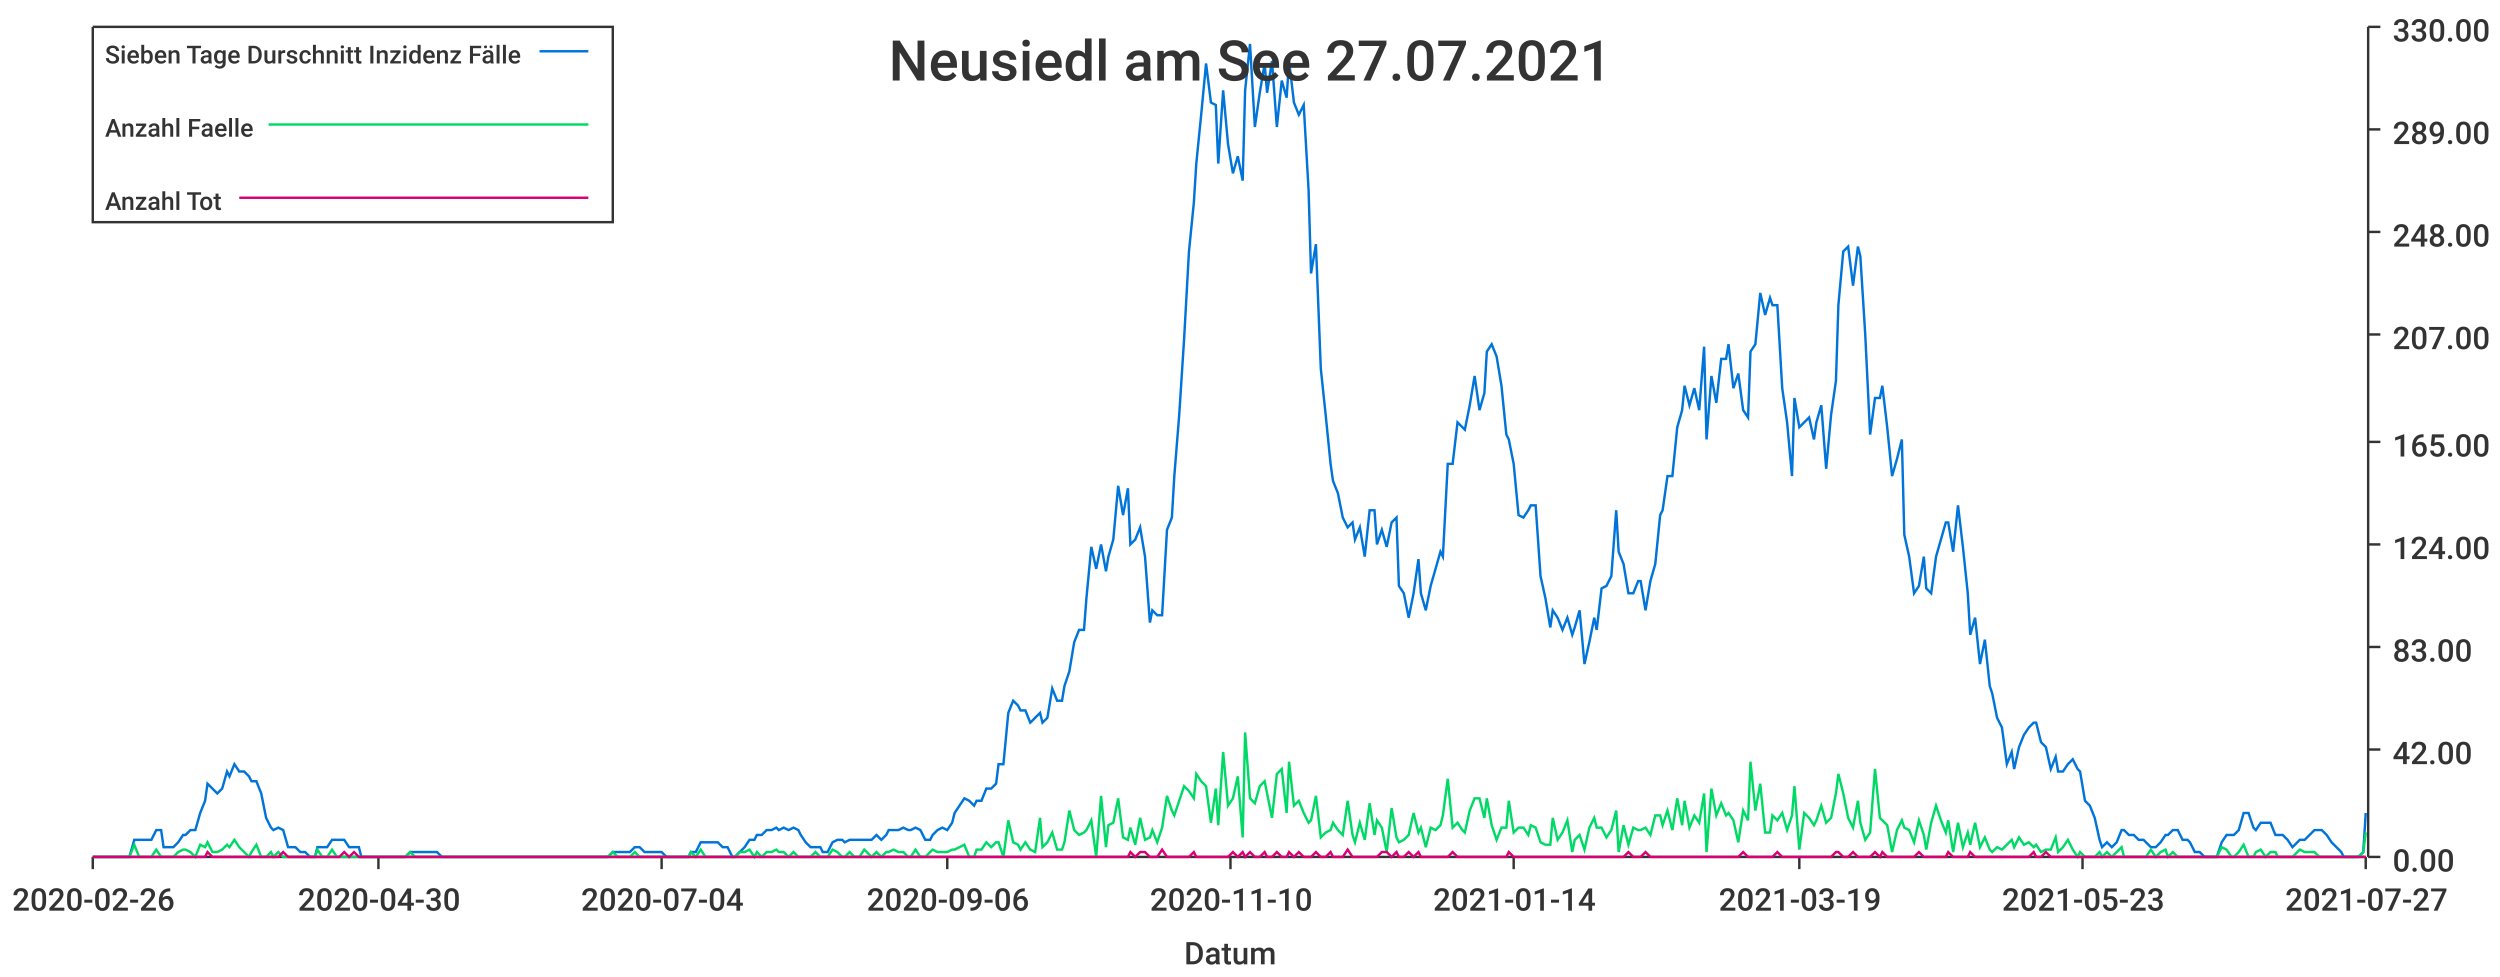
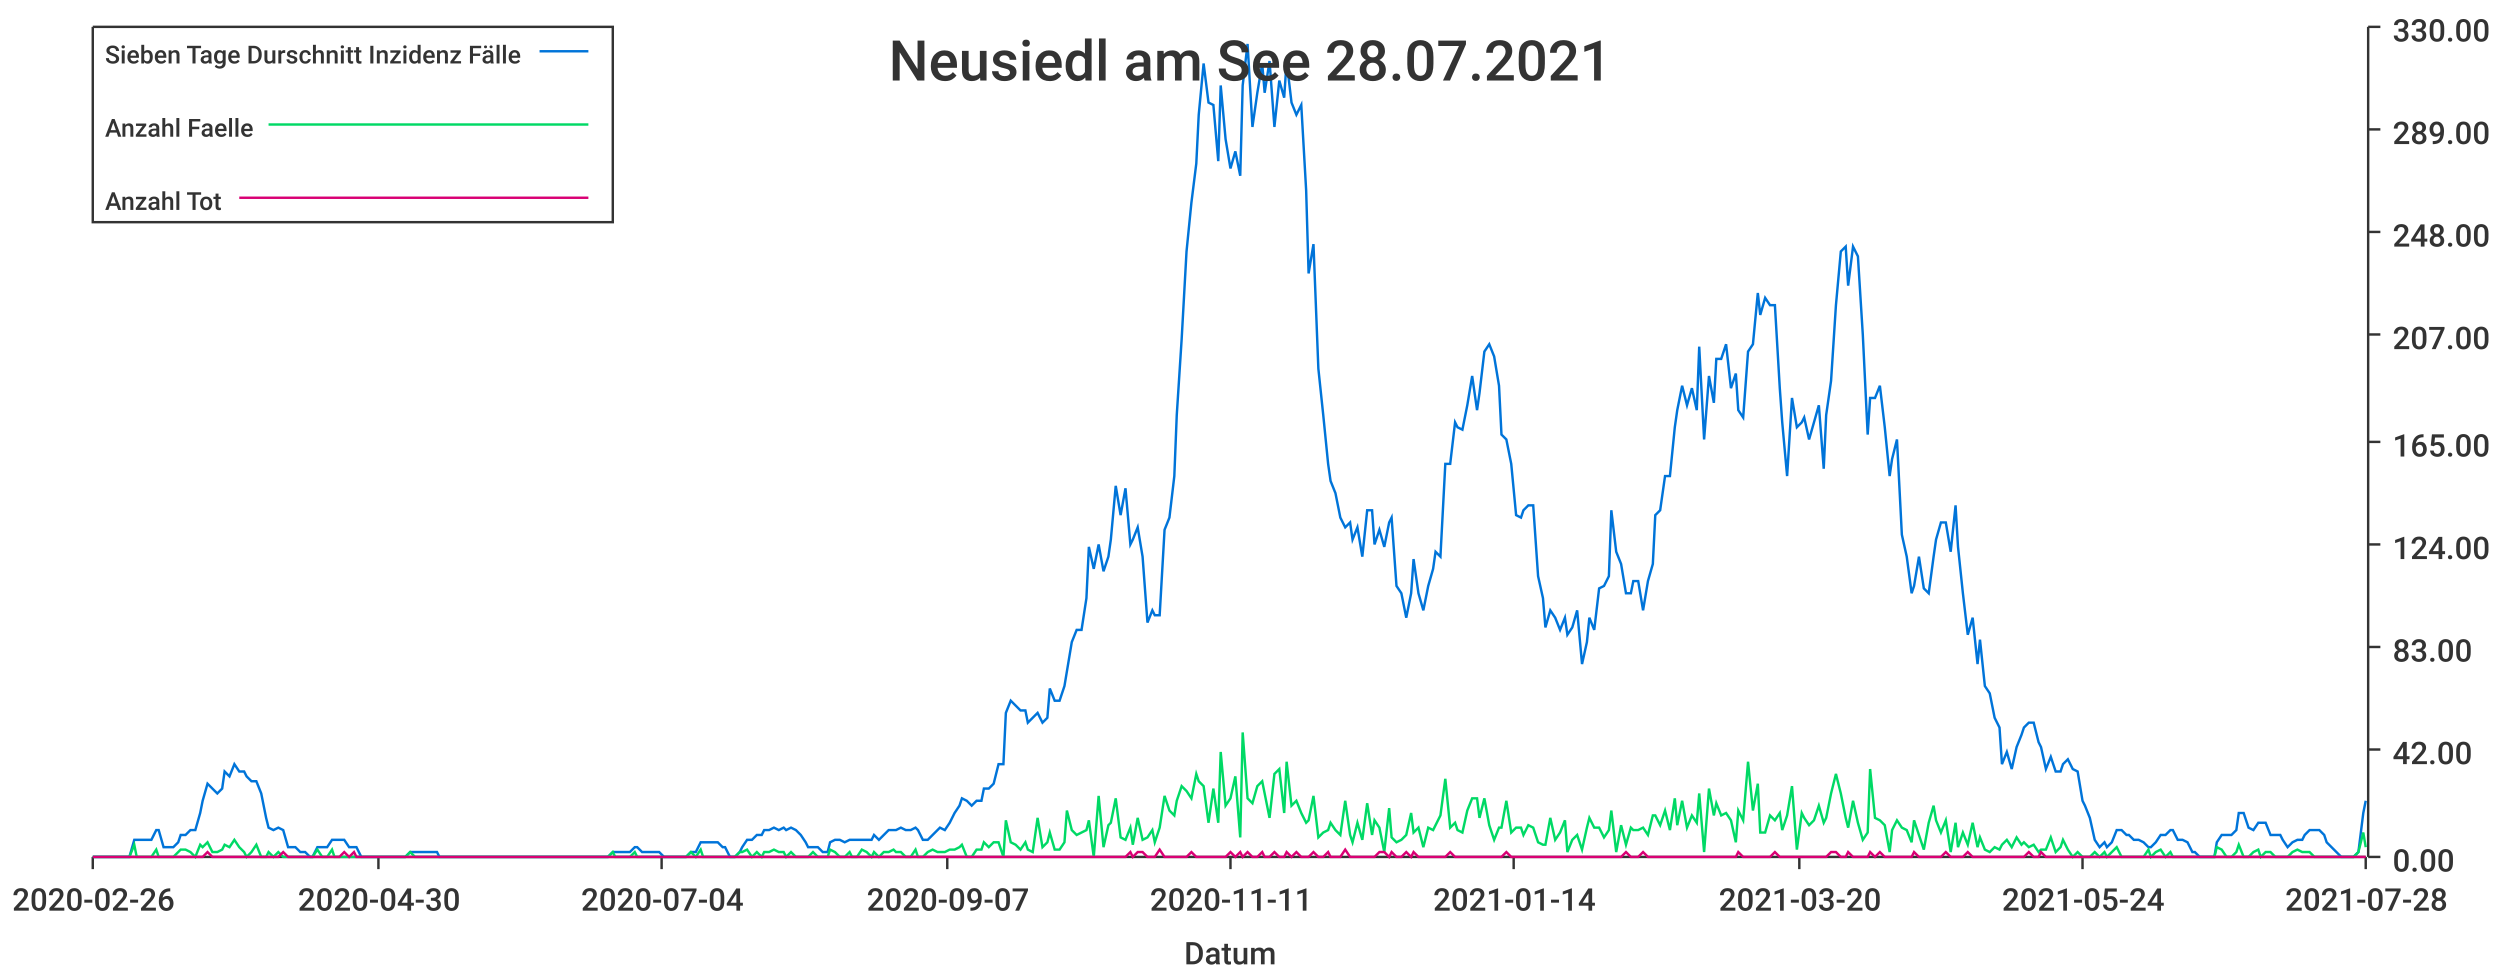
<svg xmlns="http://www.w3.org/2000/svg" width="1024" height="400">\n<path d="M 0 0 L 1024 0 L 1024 400 L 0 400 L 0 0" style="stroke-width:0;stroke:rgba(255,255,255,1.0);fill:rgba(255,255,255,1.0)" />
  <path d="M 38 11 L 969 11 L 969 351 L 38 351 L 38 11" style="stroke-width:0;stroke:rgba(255,255,255,1.0);fill:rgba(255,255,255,1.0)" />
  <path d="M 38 351 L 969 351" style="stroke-width:1;stroke:rgba(51,51,51,1.0);fill:none" />
  <path d="M 38 351 L 38 356" style="stroke-width:1;stroke:rgba(51,51,51,1.0);fill:none" />
  <text x="5" y="373" style="stroke-width:0;stroke:none;fill:rgba(51,51,51,1.0);font-size:12.8px;font-family:'Roboto Medium',sans-serif">2020-02-26</text>
  <path d="M 155 351 L 155 356" style="stroke-width:1;stroke:rgba(51,51,51,1.0);fill:none" />
  <text x="122" y="373" style="stroke-width:0;stroke:none;fill:rgba(51,51,51,1.0);font-size:12.8px;font-family:'Roboto Medium',sans-serif">2020-04-30</text>
  <path d="M 271 351 L 271 356" style="stroke-width:1;stroke:rgba(51,51,51,1.0);fill:none" />
  <text x="238" y="373" style="stroke-width:0;stroke:none;fill:rgba(51,51,51,1.0);font-size:12.8px;font-family:'Roboto Medium',sans-serif">2020-07-04</text>
  <path d="M 388 351 L 388 356" style="stroke-width:1;stroke:rgba(51,51,51,1.0);fill:none" />
-   <text x="355" y="373" style="stroke-width:0;stroke:none;fill:rgba(51,51,51,1.0);font-size:12.8px;font-family:'Roboto Medium',sans-serif">2020-09-06</text>
+   <text x="355" y="373" style="stroke-width:0;stroke:none;fill:rgba(51,51,51,1.0);font-size:12.8px;font-family:'Roboto Medium',sans-serif">2020-09-07</text>
  <path d="M 504 351 L 504 356" style="stroke-width:1;stroke:rgba(51,51,51,1.0);fill:none" />
-   <text x="471" y="373" style="stroke-width:0;stroke:none;fill:rgba(51,51,51,1.0);font-size:12.8px;font-family:'Roboto Medium',sans-serif">2020-11-10</text>
+   <text x="471" y="373" style="stroke-width:0;stroke:none;fill:rgba(51,51,51,1.0);font-size:12.8px;font-family:'Roboto Medium',sans-serif">2020-11-11</text>
  <path d="M 620 351 L 620 356" style="stroke-width:1;stroke:rgba(51,51,51,1.0);fill:none" />
  <text x="587" y="373" style="stroke-width:0;stroke:none;fill:rgba(51,51,51,1.0);font-size:12.8px;font-family:'Roboto Medium',sans-serif">2021-01-14</text>
  <path d="M 737 351 L 737 356" style="stroke-width:1;stroke:rgba(51,51,51,1.0);fill:none" />
-   <text x="704" y="373" style="stroke-width:0;stroke:none;fill:rgba(51,51,51,1.0);font-size:12.8px;font-family:'Roboto Medium',sans-serif">2021-03-19</text>
+   <text x="704" y="373" style="stroke-width:0;stroke:none;fill:rgba(51,51,51,1.0);font-size:12.8px;font-family:'Roboto Medium',sans-serif">2021-03-20</text>
  <path d="M 853 351 L 853 356" style="stroke-width:1;stroke:rgba(51,51,51,1.0);fill:none" />
-   <text x="820" y="373" style="stroke-width:0;stroke:none;fill:rgba(51,51,51,1.0);font-size:12.8px;font-family:'Roboto Medium',sans-serif">2021-05-23</text>
+   <text x="820" y="373" style="stroke-width:0;stroke:none;fill:rgba(51,51,51,1.0);font-size:12.8px;font-family:'Roboto Medium',sans-serif">2021-05-24</text>
  <path d="M 969 351 L 969 356" style="stroke-width:1;stroke:rgba(51,51,51,1.0);fill:none" />
-   <text x="936" y="373" style="stroke-width:0;stroke:none;fill:rgba(51,51,51,1.0);font-size:12.8px;font-family:'Roboto Medium',sans-serif">2021-07-27</text>
+   <text x="936" y="373" style="stroke-width:0;stroke:none;fill:rgba(51,51,51,1.0);font-size:12.8px;font-family:'Roboto Medium',sans-serif">2021-07-28</text>
  <text x="485" y="395" style="stroke-width:0;stroke:none;fill:rgba(51,51,51,1.0);font-size:12.8px;font-family:'Roboto Medium',sans-serif">Datum</text>
  <path d="M 970 351 L 970 11" style="stroke-width:1;stroke:rgba(51,51,51,1.0);fill:none" />
  <path d="M 970 351 L 975 351" style="stroke-width:1;stroke:rgba(51,51,51,1.0);fill:none" />
  <text x="980" y="357" style="stroke-width:0;stroke:none;fill:rgba(51,51,51,1.0);font-size:12.8px;font-family:'Roboto Medium',sans-serif">0.00</text>
  <path d="M 970 307 L 975 307" style="stroke-width:1;stroke:rgba(51,51,51,1.0);fill:none" />
  <text x="980" y="313" style="stroke-width:0;stroke:none;fill:rgba(51,51,51,1.0);font-size:12.8px;font-family:'Roboto Medium',sans-serif">42.00</text>
  <path d="M 970 265 L 975 265" style="stroke-width:1;stroke:rgba(51,51,51,1.0);fill:none" />
  <text x="980" y="271" style="stroke-width:0;stroke:none;fill:rgba(51,51,51,1.0);font-size:12.8px;font-family:'Roboto Medium',sans-serif">83.00</text>
  <path d="M 970 223 L 975 223" style="stroke-width:1;stroke:rgba(51,51,51,1.0);fill:none" />
  <text x="980" y="229" style="stroke-width:0;stroke:none;fill:rgba(51,51,51,1.0);font-size:12.8px;font-family:'Roboto Medium',sans-serif">124.00</text>
  <path d="M 970 181 L 975 181" style="stroke-width:1;stroke:rgba(51,51,51,1.0);fill:none" />
  <text x="980" y="187" style="stroke-width:0;stroke:none;fill:rgba(51,51,51,1.0);font-size:12.8px;font-family:'Roboto Medium',sans-serif">165.00</text>
  <path d="M 970 137 L 975 137" style="stroke-width:1;stroke:rgba(51,51,51,1.0);fill:none" />
  <text x="980" y="143" style="stroke-width:0;stroke:none;fill:rgba(51,51,51,1.0);font-size:12.8px;font-family:'Roboto Medium',sans-serif">207.00</text>
  <path d="M 970 95 L 975 95" style="stroke-width:1;stroke:rgba(51,51,51,1.0);fill:none" />
  <text x="980" y="101" style="stroke-width:0;stroke:none;fill:rgba(51,51,51,1.0);font-size:12.8px;font-family:'Roboto Medium',sans-serif">248.00</text>
  <path d="M 970 53 L 975 53" style="stroke-width:1;stroke:rgba(51,51,51,1.0);fill:none" />
  <text x="980" y="59" style="stroke-width:0;stroke:none;fill:rgba(51,51,51,1.0);font-size:12.8px;font-family:'Roboto Medium',sans-serif">289.00</text>
  <path d="M 970 11 L 975 11" style="stroke-width:1;stroke:rgba(51,51,51,1.0);fill:none" />
  <text x="980" y="17" style="stroke-width:0;stroke:none;fill:rgba(51,51,51,1.0);font-size:12.8px;font-family:'Roboto Medium',sans-serif">330.00</text>
-   <path d="M 38 351 L 40 351 L 42 351 L 44 351 L 46 351 L 48 351 L 49 351 L 51 351 L 53 351 L 55 344 L 57 344 L 58 344 L 60 344 L 62 344 L 64 340 L 66 340 L 67 347 L 69 347 L 71 347 L 73 345 L 75 342 L 76 342 L 78 340 L 80 340 L 82 333 L 84 328 L 85 321 L 87 323 L 89 325 L 91 323 L 93 316 L 94 318 L 96 313 L 98 316 L 100 316 L 102 318 L 103 320 L 105 320 L 107 325 L 109 335 L 111 339 L 112 340 L 114 339 L 116 340 L 118 347 L 120 347 L 121 347 L 123 349 L 125 349 L 127 351 L 129 351 L 130 347 L 132 347 L 134 347 L 136 344 L 138 344 L 139 344 L 141 344 L 143 347 L 145 347 L 147 347 L 148 351 L 150 351 L 152 351 L 154 351 L 156 351 L 157 351 L 159 351 L 161 351 L 163 351 L 165 351 L 166 351 L 168 349 L 170 349 L 172 349 L 174 349 L 175 349 L 177 349 L 179 349 L 181 351 L 183 351 L 184 351 L 186 351 L 188 351 L 190 351 L 192 351 L 193 351 L 195 351 L 197 351 L 199 351 L 201 351 L 202 351 L 204 351 L 206 351 L 208 351 L 210 351 L 211 351 L 213 351 L 215 351 L 217 351 L 219 351 L 220 351 L 222 351 L 224 351 L 226 351 L 228 351 L 229 351 L 231 351 L 233 351 L 235 351 L 237 351 L 238 351 L 240 351 L 242 351 L 244 351 L 246 351 L 247 351 L 249 351 L 251 349 L 253 349 L 255 349 L 256 349 L 258 349 L 260 347 L 262 347 L 264 349 L 265 349 L 267 349 L 269 349 L 271 349 L 273 351 L 274 351 L 276 351 L 278 351 L 280 351 L 282 351 L 283 349 L 285 349 L 287 345 L 289 345 L 291 345 L 292 345 L 294 345 L 296 347 L 298 347 L 300 351 L 301 351 L 303 349 L 305 347 L 307 344 L 309 344 L 310 342 L 312 342 L 314 340 L 316 340 L 318 339 L 319 340 L 321 339 L 323 340 L 325 339 L 327 340 L 328 342 L 330 345 L 332 347 L 334 347 L 336 347 L 337 349 L 339 349 L 341 345 L 343 344 L 345 344 L 346 345 L 348 344 L 350 344 L 352 344 L 354 344 L 355 344 L 357 344 L 359 342 L 361 344 L 363 342 L 364 340 L 366 340 L 368 340 L 370 339 L 372 340 L 373 340 L 375 339 L 377 340 L 379 344 L 381 344 L 382 342 L 384 340 L 386 339 L 388 340 L 390 337 L 391 333 L 393 330 L 395 327 L 397 328 L 399 330 L 400 328 L 402 328 L 404 323 L 406 323 L 408 321 L 409 313 L 411 313 L 413 292 L 415 287 L 417 289 L 418 291 L 420 291 L 422 296 L 424 294 L 426 292 L 427 296 L 429 294 L 431 282 L 433 287 L 435 287 L 436 281 L 438 275 L 440 263 L 442 258 L 444 258 L 445 245 L 447 224 L 449 233 L 451 223 L 453 234 L 454 228 L 456 221 L 458 199 L 460 211 L 462 200 L 463 223 L 465 221 L 467 216 L 469 228 L 471 255 L 472 250 L 474 252 L 476 252 L 478 217 L 480 212 L 481 195 L 483 170 L 485 139 L 487 103 L 489 83 L 490 67 L 492 47 L 494 26 L 496 42 L 498 43 L 499 67 L 501 37 L 503 59 L 505 71 L 507 64 L 509 74 L 510 37 L 512 18 L 514 52 L 516 38 L 518 26 L 519 38 L 521 25 L 523 52 L 525 33 L 527 40 L 528 25 L 530 42 L 532 47 L 534 43 L 536 78 L 537 112 L 539 100 L 541 151 L 543 170 L 545 190 L 546 197 L 548 202 L 550 212 L 552 216 L 554 214 L 555 221 L 557 216 L 559 228 L 561 209 L 563 209 L 564 223 L 566 217 L 568 224 L 570 214 L 572 212 L 573 240 L 575 243 L 577 253 L 579 243 L 581 229 L 582 243 L 584 250 L 586 240 L 588 233 L 590 226 L 591 228 L 593 190 L 595 190 L 597 173 L 599 175 L 600 176 L 602 166 L 604 154 L 606 168 L 608 161 L 609 144 L 611 141 L 613 146 L 615 158 L 617 178 L 618 180 L 620 190 L 622 211 L 624 212 L 626 209 L 627 207 L 629 207 L 631 236 L 633 245 L 635 257 L 636 250 L 638 253 L 640 258 L 642 253 L 644 260 L 645 257 L 647 250 L 649 272 L 651 263 L 653 253 L 654 258 L 656 241 L 658 240 L 660 236 L 662 209 L 663 226 L 665 231 L 667 243 L 669 243 L 671 238 L 672 238 L 674 250 L 676 238 L 678 231 L 680 211 L 681 209 L 683 195 L 685 195 L 687 175 L 689 168 L 690 158 L 692 166 L 694 159 L 696 168 L 698 142 L 699 180 L 701 154 L 703 165 L 705 147 L 707 147 L 708 141 L 710 159 L 712 153 L 714 168 L 716 171 L 717 144 L 719 141 L 721 120 L 723 129 L 725 122 L 726 125 L 728 125 L 730 159 L 732 173 L 734 195 L 735 163 L 737 175 L 739 173 L 741 171 L 743 180 L 744 173 L 746 166 L 748 192 L 750 170 L 752 156 L 753 125 L 755 103 L 757 101 L 759 117 L 761 101 L 762 105 L 764 137 L 766 178 L 768 163 L 770 163 L 771 158 L 773 175 L 775 195 L 777 188 L 779 180 L 780 219 L 782 228 L 784 243 L 786 240 L 788 228 L 789 241 L 791 243 L 793 228 L 795 221 L 797 214 L 798 214 L 800 226 L 802 207 L 804 224 L 806 243 L 807 260 L 809 253 L 811 272 L 813 262 L 815 281 L 816 284 L 818 294 L 820 298 L 822 313 L 824 308 L 825 315 L 827 306 L 829 301 L 831 298 L 833 296 L 834 296 L 836 304 L 838 306 L 840 315 L 842 310 L 843 316 L 845 316 L 847 313 L 849 311 L 851 315 L 852 316 L 854 328 L 856 330 L 858 335 L 860 344 L 861 347 L 863 345 L 865 347 L 867 345 L 869 340 L 870 340 L 872 342 L 874 342 L 876 344 L 878 344 L 879 345 L 881 347 L 883 347 L 885 345 L 887 342 L 888 342 L 890 340 L 892 340 L 894 344 L 896 344 L 897 345 L 899 349 L 901 349 L 903 351 L 905 351 L 906 351 L 908 351 L 910 345 L 912 342 L 914 342 L 915 342 L 917 340 L 919 333 L 921 333 L 923 339 L 924 340 L 926 337 L 928 337 L 930 337 L 932 342 L 933 342 L 935 342 L 937 344 L 939 347 L 941 345 L 942 344 L 944 344 L 946 342 L 948 340 L 950 340 L 951 340 L 953 342 L 955 345 L 957 347 L 959 349 L 960 351 L 962 351 L 964 351 L 966 351 L 968 349 L 969 333" style="stroke-width:1;stroke:rgba(0,116,217,1.0);fill:none" />
-   <path d="M 38 351 L 40 351 L 42 351 L 44 351 L 46 351 L 48 351 L 49 351 L 51 351 L 53 351 L 55 346 L 57 351 L 58 351 L 60 351 L 62 351 L 64 348 L 66 351 L 67 351 L 69 351 L 71 351 L 73 349 L 75 348 L 76 348 L 78 349 L 80 351 L 82 346 L 84 347 L 85 345 L 87 349 L 89 349 L 91 348 L 93 346 L 94 347 L 96 344 L 98 347 L 100 349 L 102 351 L 103 349 L 105 346 L 107 351 L 109 351 L 111 349 L 112 351 L 114 349 L 116 351 L 118 351 L 120 351 L 121 351 L 123 351 L 125 351 L 127 351 L 129 351 L 130 348 L 132 351 L 134 351 L 136 348 L 138 351 L 139 351 L 141 351 L 143 351 L 145 351 L 147 351 L 148 351 L 150 351 L 152 351 L 154 351 L 156 351 L 157 351 L 159 351 L 161 351 L 163 351 L 165 351 L 166 351 L 168 349 L 170 351 L 172 351 L 174 351 L 175 351 L 177 351 L 179 351 L 181 351 L 183 351 L 184 351 L 186 351 L 188 351 L 190 351 L 192 351 L 193 351 L 195 351 L 197 351 L 199 351 L 201 351 L 202 351 L 204 351 L 206 351 L 208 351 L 210 351 L 211 351 L 213 351 L 215 351 L 217 351 L 219 351 L 220 351 L 222 351 L 224 351 L 226 351 L 228 351 L 229 351 L 231 351 L 233 351 L 235 351 L 237 351 L 238 351 L 240 351 L 242 351 L 244 351 L 246 351 L 247 351 L 249 351 L 251 349 L 253 351 L 255 351 L 256 351 L 258 351 L 260 349 L 262 351 L 264 351 L 265 351 L 267 351 L 269 351 L 271 351 L 273 351 L 274 351 L 276 351 L 278 351 L 280 351 L 282 351 L 283 349 L 285 351 L 287 348 L 289 351 L 291 351 L 292 351 L 294 351 L 296 351 L 298 351 L 300 351 L 301 351 L 303 349 L 305 349 L 307 348 L 309 351 L 310 349 L 312 351 L 314 349 L 316 349 L 318 348 L 319 349 L 321 349 L 323 351 L 325 349 L 327 351 L 328 351 L 330 351 L 332 351 L 334 349 L 336 351 L 337 351 L 339 351 L 341 348 L 343 349 L 345 351 L 346 351 L 348 349 L 350 351 L 352 351 L 354 348 L 355 349 L 357 351 L 359 349 L 361 351 L 363 349 L 364 349 L 366 348 L 368 349 L 370 349 L 372 351 L 373 351 L 375 348 L 377 351 L 379 351 L 381 349 L 382 348 L 384 349 L 386 349 L 388 349 L 390 348 L 391 348 L 393 347 L 395 346 L 397 351 L 399 351 L 400 348 L 402 348 L 404 345 L 406 347 L 408 345 L 409 345 L 411 351 L 413 336 L 415 345 L 417 346 L 418 348 L 420 345 L 422 348 L 424 349 L 426 335 L 427 347 L 429 345 L 431 341 L 433 348 L 435 348 L 436 345 L 438 332 L 440 340 L 442 342 L 444 341 L 445 340 L 447 336 L 449 351 L 451 326 L 453 347 L 454 338 L 456 337 L 458 327 L 460 343 L 462 344 L 463 339 L 465 346 L 467 335 L 469 344 L 471 343 L 472 340 L 474 345 L 476 339 L 478 326 L 480 332 L 481 334 L 483 328 L 485 322 L 487 324 L 489 327 L 490 317 L 492 320 L 494 322 L 496 337 L 498 323 L 499 338 L 501 308 L 503 330 L 505 327 L 507 318 L 509 343 L 510 300 L 512 327 L 514 329 L 516 322 L 518 320 L 519 325 L 521 335 L 523 317 L 525 315 L 527 333 L 528 312 L 530 330 L 532 328 L 534 333 L 536 337 L 537 336 L 539 326 L 541 343 L 543 341 L 545 340 L 546 337 L 548 340 L 550 342 L 552 328 L 554 342 L 555 345 L 557 337 L 559 344 L 561 329 L 563 342 L 564 336 L 566 339 L 568 349 L 570 331 L 572 343 L 573 345 L 575 344 L 577 342 L 579 333 L 581 341 L 582 339 L 584 347 L 586 339 L 588 340 L 590 338 L 591 334 L 593 319 L 595 339 L 597 337 L 599 340 L 600 341 L 602 332 L 604 327 L 606 327 L 608 335 L 609 327 L 611 338 L 613 344 L 615 339 L 617 339 L 618 328 L 620 341 L 622 339 L 624 339 L 626 342 L 627 338 L 629 339 L 631 345 L 633 346 L 635 346 L 636 335 L 638 344 L 640 341 L 642 336 L 644 349 L 645 344 L 647 342 L 649 348 L 651 339 L 653 335 L 654 339 L 656 339 L 658 343 L 660 340 L 662 332 L 663 349 L 665 338 L 667 346 L 669 339 L 671 340 L 672 340 L 674 339 L 676 342 L 678 334 L 680 334 L 681 338 L 683 332 L 685 340 L 687 327 L 689 338 L 690 328 L 692 339 L 694 334 L 696 337 L 698 325 L 699 349 L 701 323 L 703 334 L 705 329 L 707 334 L 708 333 L 710 336 L 712 345 L 714 332 L 716 336 L 717 312 L 719 332 L 721 321 L 723 341 L 725 341 L 726 334 L 728 336 L 730 333 L 732 340 L 734 334 L 735 322 L 737 348 L 739 333 L 741 335 L 743 338 L 744 336 L 746 330 L 748 337 L 750 335 L 752 325 L 753 317 L 755 325 L 757 335 L 759 339 L 761 328 L 762 337 L 764 344 L 766 341 L 768 315 L 770 335 L 771 336 L 773 338 L 775 349 L 777 340 L 779 336 L 780 339 L 782 340 L 784 345 L 786 336 L 788 342 L 789 348 L 791 337 L 793 330 L 795 336 L 797 341 L 798 336 L 800 349 L 802 337 L 804 347 L 806 341 L 807 346 L 809 337 L 811 347 L 813 343 L 815 348 L 816 349 L 818 347 L 820 348 L 822 346 L 824 344 L 825 347 L 827 343 L 829 346 L 831 345 L 833 347 L 834 346 L 836 349 L 838 348 L 840 348 L 842 343 L 843 349 L 845 347 L 847 344 L 849 348 L 851 351 L 852 349 L 854 351 L 856 351 L 858 351 L 860 349 L 861 351 L 863 349 L 865 351 L 867 349 L 869 347 L 870 351 L 872 351 L 874 351 L 876 351 L 878 351 L 879 351 L 881 348 L 883 351 L 885 349 L 887 348 L 888 351 L 890 349 L 892 351 L 894 351 L 896 351 L 897 351 L 899 351 L 901 351 L 903 351 L 905 351 L 906 351 L 908 351 L 910 347 L 912 348 L 914 351 L 915 351 L 917 349 L 919 346 L 921 351 L 923 351 L 924 349 L 926 348 L 928 351 L 930 349 L 932 349 L 933 351 L 935 351 L 937 351 L 939 351 L 941 349 L 942 348 L 944 349 L 946 349 L 948 349 L 950 351 L 951 351 L 953 351 L 955 351 L 957 351 L 959 351 L 960 351 L 962 351 L 964 351 L 966 351 L 968 349 L 969 341" style="stroke-width:1;stroke:rgba(0,217,101,1.0);fill:none" />
-   <path d="M 38 351 L 40 351 L 42 351 L 44 351 L 46 351 L 48 351 L 49 351 L 51 351 L 53 351 L 55 351 L 57 351 L 58 351 L 60 351 L 62 351 L 64 351 L 66 351 L 67 351 L 69 351 L 71 351 L 73 351 L 75 351 L 76 351 L 78 351 L 80 351 L 82 351 L 84 351 L 85 349 L 87 351 L 89 351 L 91 351 L 93 351 L 94 351 L 96 351 L 98 351 L 100 351 L 102 351 L 103 351 L 105 351 L 107 351 L 109 351 L 111 351 L 112 351 L 114 351 L 116 349 L 118 351 L 120 351 L 121 351 L 123 351 L 125 351 L 127 351 L 129 351 L 130 351 L 132 351 L 134 351 L 136 351 L 138 351 L 139 351 L 141 349 L 143 351 L 145 349 L 147 351 L 148 351 L 150 351 L 152 351 L 154 351 L 156 351 L 157 351 L 159 351 L 161 351 L 163 351 L 165 351 L 166 351 L 168 351 L 170 351 L 172 351 L 174 351 L 175 351 L 177 351 L 179 351 L 181 351 L 183 351 L 184 351 L 186 351 L 188 351 L 190 351 L 192 351 L 193 351 L 195 351 L 197 351 L 199 351 L 201 351 L 202 351 L 204 351 L 206 351 L 208 351 L 210 351 L 211 351 L 213 351 L 215 351 L 217 351 L 219 351 L 220 351 L 222 351 L 224 351 L 226 351 L 228 351 L 229 351 L 231 351 L 233 351 L 235 351 L 237 351 L 238 351 L 240 351 L 242 351 L 244 351 L 246 351 L 247 351 L 249 351 L 251 351 L 253 351 L 255 351 L 256 351 L 258 351 L 260 351 L 262 351 L 264 351 L 265 351 L 267 351 L 269 351 L 271 351 L 273 351 L 274 351 L 276 351 L 278 351 L 280 351 L 282 351 L 283 351 L 285 351 L 287 351 L 289 351 L 291 351 L 292 351 L 294 351 L 296 351 L 298 351 L 300 351 L 301 351 L 303 351 L 305 351 L 307 351 L 309 351 L 310 351 L 312 351 L 314 351 L 316 351 L 318 351 L 319 351 L 321 351 L 323 351 L 325 351 L 327 351 L 328 351 L 330 351 L 332 351 L 334 351 L 336 351 L 337 351 L 339 351 L 341 351 L 343 351 L 345 351 L 346 351 L 348 351 L 350 351 L 352 351 L 354 351 L 355 351 L 357 351 L 359 351 L 361 351 L 363 351 L 364 351 L 366 351 L 368 351 L 370 351 L 372 351 L 373 351 L 375 351 L 377 351 L 379 351 L 381 351 L 382 351 L 384 351 L 386 351 L 388 351 L 390 351 L 391 351 L 393 351 L 395 351 L 397 351 L 399 351 L 400 351 L 402 351 L 404 351 L 406 351 L 408 351 L 409 351 L 411 351 L 413 351 L 415 351 L 417 351 L 418 351 L 420 351 L 422 351 L 424 351 L 426 351 L 427 351 L 429 351 L 431 351 L 433 351 L 435 351 L 436 351 L 438 351 L 440 351 L 442 351 L 444 351 L 445 351 L 447 351 L 449 351 L 451 351 L 453 351 L 454 351 L 456 351 L 458 351 L 460 351 L 462 351 L 463 349 L 465 351 L 467 349 L 469 349 L 471 351 L 472 351 L 474 351 L 476 348 L 478 351 L 480 351 L 481 351 L 483 351 L 485 351 L 487 351 L 489 349 L 490 351 L 492 351 L 494 351 L 496 351 L 498 351 L 499 351 L 501 351 L 503 351 L 505 349 L 507 351 L 509 349 L 510 351 L 512 349 L 514 351 L 516 351 L 518 349 L 519 351 L 521 351 L 523 349 L 525 351 L 527 351 L 528 349 L 530 351 L 532 349 L 534 351 L 536 351 L 537 351 L 539 349 L 541 351 L 543 351 L 545 349 L 546 351 L 548 351 L 550 351 L 552 348 L 554 351 L 555 351 L 557 351 L 559 351 L 561 351 L 563 351 L 564 351 L 566 349 L 568 349 L 570 351 L 572 349 L 573 351 L 575 351 L 577 349 L 579 351 L 581 349 L 582 351 L 584 351 L 586 351 L 588 351 L 590 351 L 591 351 L 593 351 L 595 349 L 597 351 L 599 351 L 600 351 L 602 351 L 604 351 L 606 351 L 608 351 L 609 351 L 611 351 L 613 351 L 615 351 L 617 351 L 618 349 L 620 351 L 622 351 L 624 351 L 626 351 L 627 351 L 629 351 L 631 351 L 633 351 L 635 351 L 636 351 L 638 351 L 640 351 L 642 351 L 644 351 L 645 351 L 647 351 L 649 351 L 651 351 L 653 351 L 654 351 L 656 351 L 658 351 L 660 351 L 662 351 L 663 351 L 665 351 L 667 349 L 669 351 L 671 351 L 672 351 L 674 349 L 676 351 L 678 351 L 680 351 L 681 351 L 683 351 L 685 351 L 687 351 L 689 351 L 690 351 L 692 351 L 694 351 L 696 351 L 698 351 L 699 351 L 701 351 L 703 351 L 705 351 L 707 351 L 708 351 L 710 351 L 712 351 L 714 349 L 716 351 L 717 351 L 719 351 L 721 351 L 723 351 L 725 351 L 726 351 L 728 349 L 730 351 L 732 351 L 734 351 L 735 351 L 737 351 L 739 351 L 741 351 L 743 351 L 744 351 L 746 351 L 748 351 L 750 351 L 752 349 L 753 349 L 755 351 L 757 351 L 759 349 L 761 351 L 762 351 L 764 351 L 766 351 L 768 349 L 770 351 L 771 349 L 773 351 L 775 351 L 777 351 L 779 351 L 780 351 L 782 351 L 784 351 L 786 349 L 788 351 L 789 351 L 791 351 L 793 351 L 795 351 L 797 351 L 798 349 L 800 351 L 802 351 L 804 351 L 806 351 L 807 349 L 809 351 L 811 351 L 813 351 L 815 351 L 816 351 L 818 351 L 820 351 L 822 351 L 824 351 L 825 351 L 827 351 L 829 351 L 831 351 L 833 349 L 834 351 L 836 351 L 838 349 L 840 351 L 842 351 L 843 351 L 845 351 L 847 351 L 849 351 L 851 351 L 852 351 L 854 351 L 856 351 L 858 351 L 860 351 L 861 351 L 863 351 L 865 351 L 867 351 L 869 351 L 870 351 L 872 351 L 874 351 L 876 351 L 878 351 L 879 351 L 881 351 L 883 351 L 885 351 L 887 351 L 888 351 L 890 351 L 892 351 L 894 351 L 896 351 L 897 351 L 899 351 L 901 351 L 903 351 L 905 351 L 906 351 L 908 351 L 910 351 L 912 351 L 914 351 L 915 351 L 917 351 L 919 351 L 921 351 L 923 351 L 924 351 L 926 351 L 928 351 L 930 351 L 932 351 L 933 351 L 935 351 L 937 351 L 939 351 L 941 351 L 942 351 L 944 351 L 946 351 L 948 351 L 950 351 L 951 351 L 953 351 L 955 351 L 957 351 L 959 351 L 960 351 L 962 351 L 964 351 L 966 351 L 968 351 L 969 351" style="stroke-width:1;stroke:rgba(217,0,116,1.0);fill:none" />
-   <text x="364" y="33" style="stroke-width:0;stroke:none;fill:rgba(51,51,51,1.0);font-size:23.0px;font-family:'Roboto Medium',sans-serif">Neusiedl am See 27.07.2021</text>
+   <path d="M 38 351 L 40 351 L 42 351 L 44 351 L 46 351 L 47 351 L 49 351 L 51 351 L 53 351 L 55 344 L 56 344 L 58 344 L 60 344 L 62 344 L 64 340 L 65 340 L 67 347 L 69 347 L 71 347 L 73 345 L 74 342 L 76 342 L 78 340 L 80 340 L 82 333 L 83 328 L 85 321 L 87 323 L 89 325 L 91 323 L 92 316 L 94 318 L 96 313 L 98 316 L 100 316 L 101 318 L 103 320 L 105 320 L 107 325 L 109 335 L 110 339 L 112 340 L 114 339 L 116 340 L 118 347 L 119 347 L 121 347 L 123 349 L 125 349 L 127 351 L 128 351 L 130 347 L 132 347 L 134 347 L 136 344 L 137 344 L 139 344 L 141 344 L 143 347 L 145 347 L 146 347 L 148 351 L 150 351 L 152 351 L 154 351 L 155 351 L 157 351 L 159 351 L 161 351 L 163 351 L 164 351 L 166 351 L 168 349 L 170 349 L 171 349 L 173 349 L 175 349 L 177 349 L 179 349 L 180 351 L 182 351 L 184 351 L 186 351 L 188 351 L 189 351 L 191 351 L 193 351 L 195 351 L 197 351 L 198 351 L 200 351 L 202 351 L 204 351 L 206 351 L 207 351 L 209 351 L 211 351 L 213 351 L 215 351 L 216 351 L 218 351 L 220 351 L 222 351 L 224 351 L 225 351 L 227 351 L 229 351 L 231 351 L 233 351 L 234 351 L 236 351 L 238 351 L 240 351 L 242 351 L 243 351 L 245 351 L 247 351 L 249 351 L 251 349 L 252 349 L 254 349 L 256 349 L 258 349 L 260 347 L 261 347 L 263 349 L 265 349 L 267 349 L 269 349 L 270 349 L 272 351 L 274 351 L 276 351 L 278 351 L 279 351 L 281 351 L 283 349 L 285 349 L 287 345 L 288 345 L 290 345 L 292 345 L 294 345 L 296 347 L 297 347 L 299 351 L 301 351 L 303 349 L 304 347 L 306 344 L 308 344 L 310 342 L 312 342 L 313 340 L 315 340 L 317 339 L 319 340 L 321 339 L 322 340 L 324 339 L 326 340 L 328 342 L 330 345 L 331 347 L 333 347 L 335 347 L 337 349 L 339 349 L 340 345 L 342 344 L 344 344 L 346 345 L 348 344 L 349 344 L 351 344 L 353 344 L 355 344 L 357 344 L 358 342 L 360 344 L 362 342 L 364 340 L 366 340 L 367 340 L 369 339 L 371 340 L 373 340 L 375 339 L 376 340 L 378 344 L 380 344 L 382 342 L 384 340 L 385 339 L 387 340 L 389 337 L 391 333 L 393 330 L 394 327 L 396 328 L 398 330 L 400 328 L 402 328 L 403 323 L 405 323 L 407 321 L 409 313 L 411 313 L 412 292 L 414 287 L 416 289 L 418 291 L 420 291 L 421 296 L 423 294 L 425 292 L 427 296 L 429 294 L 430 282 L 432 287 L 434 287 L 436 281 L 437 275 L 439 263 L 441 258 L 443 258 L 445 245 L 446 224 L 448 233 L 450 223 L 452 234 L 454 228 L 455 221 L 457 199 L 459 211 L 461 200 L 463 223 L 464 221 L 466 216 L 468 228 L 470 255 L 472 250 L 473 252 L 475 252 L 477 217 L 479 212 L 481 195 L 482 170 L 484 139 L 486 103 L 488 83 L 490 67 L 491 47 L 493 26 L 495 42 L 497 43 L 499 66 L 500 35 L 502 57 L 504 69 L 506 62 L 508 72 L 509 35 L 511 18 L 513 52 L 515 38 L 517 26 L 518 38 L 520 25 L 522 52 L 524 33 L 526 40 L 527 25 L 529 42 L 531 47 L 533 43 L 535 78 L 536 112 L 538 100 L 540 151 L 542 170 L 544 190 L 545 197 L 547 202 L 549 212 L 551 216 L 553 214 L 554 221 L 556 216 L 558 228 L 560 209 L 562 209 L 563 223 L 565 217 L 567 224 L 569 214 L 570 212 L 572 240 L 574 243 L 576 253 L 578 243 L 579 229 L 581 243 L 583 250 L 585 240 L 587 233 L 588 226 L 590 228 L 592 190 L 594 190 L 596 173 L 597 175 L 599 176 L 601 166 L 603 154 L 605 168 L 606 161 L 608 144 L 610 141 L 612 146 L 614 158 L 615 178 L 617 180 L 619 190 L 621 211 L 623 212 L 624 209 L 626 207 L 628 207 L 630 236 L 632 245 L 633 257 L 635 250 L 637 253 L 639 258 L 641 253 L 642 260 L 644 257 L 646 250 L 648 272 L 650 263 L 651 253 L 653 258 L 655 241 L 657 240 L 659 236 L 660 209 L 662 226 L 664 231 L 666 243 L 668 243 L 669 238 L 671 238 L 673 250 L 675 238 L 677 231 L 678 211 L 680 209 L 682 195 L 684 195 L 686 175 L 687 168 L 689 158 L 691 166 L 693 159 L 695 168 L 696 142 L 698 180 L 700 154 L 702 165 L 703 147 L 705 147 L 707 141 L 709 159 L 711 153 L 712 168 L 714 171 L 716 144 L 718 141 L 720 120 L 721 129 L 723 122 L 725 125 L 727 125 L 729 159 L 730 173 L 732 195 L 734 163 L 736 175 L 738 173 L 739 171 L 741 180 L 743 173 L 745 166 L 747 192 L 748 170 L 750 156 L 752 125 L 754 103 L 756 101 L 757 117 L 759 101 L 761 105 L 763 137 L 765 178 L 766 163 L 768 163 L 770 158 L 772 175 L 774 195 L 775 188 L 777 180 L 779 219 L 781 228 L 783 243 L 784 240 L 786 228 L 788 241 L 790 243 L 792 228 L 793 221 L 795 214 L 797 214 L 799 226 L 801 207 L 802 224 L 804 243 L 806 260 L 808 253 L 810 272 L 811 262 L 813 281 L 815 284 L 817 294 L 819 298 L 820 313 L 822 308 L 824 315 L 826 306 L 828 301 L 829 298 L 831 296 L 833 296 L 835 304 L 836 306 L 838 315 L 840 310 L 842 316 L 844 316 L 845 313 L 847 311 L 849 315 L 851 316 L 853 328 L 854 330 L 856 335 L 858 344 L 860 347 L 862 345 L 863 347 L 865 345 L 867 340 L 869 340 L 871 342 L 872 342 L 874 344 L 876 344 L 878 345 L 880 347 L 881 347 L 883 345 L 885 342 L 887 342 L 889 340 L 890 340 L 892 344 L 894 344 L 896 345 L 898 349 L 899 349 L 901 351 L 903 351 L 905 351 L 907 351 L 908 345 L 910 342 L 912 342 L 914 342 L 916 340 L 917 333 L 919 333 L 921 339 L 923 340 L 925 337 L 926 337 L 928 337 L 930 342 L 932 342 L 934 342 L 935 344 L 937 347 L 939 345 L 941 344 L 943 344 L 944 342 L 946 340 L 948 340 L 950 340 L 952 342 L 953 345 L 955 347 L 957 349 L 959 351 L 961 351 L 962 351 L 964 351 L 966 349 L 968 333 L 969 328" style="stroke-width:1;stroke:rgba(0,116,217,1.0);fill:none" />
+   <path d="M 38 351 L 40 351 L 42 351 L 44 351 L 46 351 L 47 351 L 49 351 L 51 351 L 53 351 L 55 346 L 56 351 L 58 351 L 60 351 L 62 351 L 64 348 L 65 351 L 67 351 L 69 351 L 71 351 L 73 349 L 74 348 L 76 348 L 78 349 L 80 351 L 82 346 L 83 347 L 85 345 L 87 349 L 89 349 L 91 348 L 92 346 L 94 347 L 96 344 L 98 347 L 100 349 L 101 351 L 103 349 L 105 346 L 107 351 L 109 351 L 110 349 L 112 351 L 114 349 L 116 351 L 118 351 L 119 351 L 121 351 L 123 351 L 125 351 L 127 351 L 128 351 L 130 348 L 132 351 L 134 351 L 136 348 L 137 351 L 139 351 L 141 351 L 143 351 L 145 351 L 146 351 L 148 351 L 150 351 L 152 351 L 154 351 L 155 351 L 157 351 L 159 351 L 161 351 L 163 351 L 164 351 L 166 351 L 168 349 L 170 351 L 171 351 L 173 351 L 175 351 L 177 351 L 179 351 L 180 351 L 182 351 L 184 351 L 186 351 L 188 351 L 189 351 L 191 351 L 193 351 L 195 351 L 197 351 L 198 351 L 200 351 L 202 351 L 204 351 L 206 351 L 207 351 L 209 351 L 211 351 L 213 351 L 215 351 L 216 351 L 218 351 L 220 351 L 222 351 L 224 351 L 225 351 L 227 351 L 229 351 L 231 351 L 233 351 L 234 351 L 236 351 L 238 351 L 240 351 L 242 351 L 243 351 L 245 351 L 247 351 L 249 351 L 251 349 L 252 351 L 254 351 L 256 351 L 258 351 L 260 349 L 261 351 L 263 351 L 265 351 L 267 351 L 269 351 L 270 351 L 272 351 L 274 351 L 276 351 L 278 351 L 279 351 L 281 351 L 283 349 L 285 351 L 287 348 L 288 351 L 290 351 L 292 351 L 294 351 L 296 351 L 297 351 L 299 351 L 301 351 L 303 349 L 304 349 L 306 348 L 308 351 L 310 349 L 312 351 L 313 349 L 315 349 L 317 348 L 319 349 L 321 349 L 322 351 L 324 349 L 326 351 L 328 351 L 330 351 L 331 351 L 333 349 L 335 351 L 337 351 L 339 351 L 340 348 L 342 349 L 344 351 L 346 351 L 348 349 L 349 351 L 351 351 L 353 348 L 355 349 L 357 351 L 358 349 L 360 351 L 362 349 L 364 349 L 366 348 L 367 349 L 369 349 L 371 351 L 373 351 L 375 348 L 376 351 L 378 351 L 380 349 L 382 348 L 384 349 L 385 349 L 387 349 L 389 348 L 391 348 L 393 347 L 394 346 L 396 351 L 398 351 L 400 348 L 402 348 L 403 345 L 405 347 L 407 345 L 409 345 L 411 351 L 412 336 L 414 345 L 416 346 L 418 348 L 420 345 L 421 348 L 423 349 L 425 335 L 427 347 L 429 345 L 430 341 L 432 348 L 434 348 L 436 345 L 437 332 L 439 340 L 441 342 L 443 341 L 445 340 L 446 336 L 448 351 L 450 326 L 452 347 L 454 338 L 455 337 L 457 327 L 459 343 L 461 344 L 463 339 L 464 346 L 466 335 L 468 344 L 470 343 L 472 340 L 473 345 L 475 339 L 477 326 L 479 332 L 481 334 L 482 328 L 484 322 L 486 324 L 488 327 L 490 317 L 491 320 L 493 322 L 495 337 L 497 323 L 499 337 L 500 308 L 502 330 L 504 327 L 506 318 L 508 343 L 509 300 L 511 327 L 513 329 L 515 322 L 517 320 L 518 325 L 520 335 L 522 317 L 524 315 L 526 333 L 527 312 L 529 330 L 531 328 L 533 333 L 535 337 L 536 336 L 538 326 L 540 343 L 542 341 L 544 340 L 545 337 L 547 340 L 549 342 L 551 328 L 553 342 L 554 345 L 556 337 L 558 344 L 560 329 L 562 342 L 563 336 L 565 339 L 567 349 L 569 331 L 570 343 L 572 345 L 574 344 L 576 342 L 578 333 L 579 341 L 581 339 L 583 347 L 585 339 L 587 340 L 588 338 L 590 334 L 592 319 L 594 339 L 596 337 L 597 340 L 599 341 L 601 332 L 603 327 L 605 327 L 606 335 L 608 327 L 610 338 L 612 344 L 614 339 L 615 339 L 617 328 L 619 341 L 621 339 L 623 339 L 624 342 L 626 338 L 628 339 L 630 345 L 632 346 L 633 346 L 635 335 L 637 344 L 639 341 L 641 336 L 642 349 L 644 344 L 646 342 L 648 348 L 650 339 L 651 335 L 653 339 L 655 339 L 657 343 L 659 340 L 660 332 L 662 349 L 664 338 L 666 346 L 668 339 L 669 340 L 671 340 L 673 339 L 675 342 L 677 334 L 678 334 L 680 338 L 682 332 L 684 340 L 686 327 L 687 338 L 689 328 L 691 339 L 693 334 L 695 337 L 696 325 L 698 349 L 700 323 L 702 334 L 703 329 L 705 334 L 707 333 L 709 336 L 711 345 L 712 332 L 714 336 L 716 312 L 718 332 L 720 321 L 721 341 L 723 341 L 725 334 L 727 336 L 729 333 L 730 340 L 732 334 L 734 322 L 736 348 L 738 333 L 739 335 L 741 338 L 743 336 L 745 330 L 747 337 L 748 335 L 750 325 L 752 317 L 754 325 L 756 335 L 757 339 L 759 328 L 761 337 L 763 344 L 765 341 L 766 315 L 768 335 L 770 336 L 772 338 L 774 349 L 775 340 L 777 336 L 779 339 L 781 340 L 783 345 L 784 336 L 786 342 L 788 348 L 790 337 L 792 330 L 793 336 L 795 341 L 797 336 L 799 349 L 801 337 L 802 347 L 804 341 L 806 346 L 808 337 L 810 347 L 811 343 L 813 348 L 815 349 L 817 347 L 819 348 L 820 346 L 822 344 L 824 347 L 826 343 L 828 346 L 829 345 L 831 347 L 833 346 L 835 349 L 836 348 L 838 348 L 840 343 L 842 349 L 844 347 L 845 344 L 847 348 L 849 351 L 851 349 L 853 351 L 854 351 L 856 351 L 858 349 L 860 351 L 862 349 L 863 351 L 865 349 L 867 347 L 869 351 L 871 351 L 872 351 L 874 351 L 876 351 L 878 351 L 880 348 L 881 351 L 883 349 L 885 348 L 887 351 L 889 349 L 890 351 L 892 351 L 894 351 L 896 351 L 898 351 L 899 351 L 901 351 L 903 351 L 905 351 L 907 351 L 908 347 L 910 348 L 912 351 L 914 351 L 916 349 L 917 346 L 919 351 L 921 351 L 923 349 L 925 348 L 926 351 L 928 349 L 930 349 L 932 351 L 934 351 L 935 351 L 937 351 L 939 349 L 941 348 L 943 349 L 944 349 L 946 349 L 948 351 L 950 351 L 952 351 L 953 351 L 955 351 L 957 351 L 959 351 L 961 351 L 962 351 L 964 351 L 966 349 L 968 341 L 969 347" style="stroke-width:1;stroke:rgba(0,217,101,1.0);fill:none" />
+   <path d="M 38 351 L 40 351 L 42 351 L 44 351 L 46 351 L 47 351 L 49 351 L 51 351 L 53 351 L 55 351 L 56 351 L 58 351 L 60 351 L 62 351 L 64 351 L 65 351 L 67 351 L 69 351 L 71 351 L 73 351 L 74 351 L 76 351 L 78 351 L 80 351 L 82 351 L 83 351 L 85 349 L 87 351 L 89 351 L 91 351 L 92 351 L 94 351 L 96 351 L 98 351 L 100 351 L 101 351 L 103 351 L 105 351 L 107 351 L 109 351 L 110 351 L 112 351 L 114 351 L 116 349 L 118 351 L 119 351 L 121 351 L 123 351 L 125 351 L 127 351 L 128 351 L 130 351 L 132 351 L 134 351 L 136 351 L 137 351 L 139 351 L 141 349 L 143 351 L 145 349 L 146 351 L 148 351 L 150 351 L 152 351 L 154 351 L 155 351 L 157 351 L 159 351 L 161 351 L 163 351 L 164 351 L 166 351 L 168 351 L 170 351 L 171 351 L 173 351 L 175 351 L 177 351 L 179 351 L 180 351 L 182 351 L 184 351 L 186 351 L 188 351 L 189 351 L 191 351 L 193 351 L 195 351 L 197 351 L 198 351 L 200 351 L 202 351 L 204 351 L 206 351 L 207 351 L 209 351 L 211 351 L 213 351 L 215 351 L 216 351 L 218 351 L 220 351 L 222 351 L 224 351 L 225 351 L 227 351 L 229 351 L 231 351 L 233 351 L 234 351 L 236 351 L 238 351 L 240 351 L 242 351 L 243 351 L 245 351 L 247 351 L 249 351 L 251 351 L 252 351 L 254 351 L 256 351 L 258 351 L 260 351 L 261 351 L 263 351 L 265 351 L 267 351 L 269 351 L 270 351 L 272 351 L 274 351 L 276 351 L 278 351 L 279 351 L 281 351 L 283 351 L 285 351 L 287 351 L 288 351 L 290 351 L 292 351 L 294 351 L 296 351 L 297 351 L 299 351 L 301 351 L 303 351 L 304 351 L 306 351 L 308 351 L 310 351 L 312 351 L 313 351 L 315 351 L 317 351 L 319 351 L 321 351 L 322 351 L 324 351 L 326 351 L 328 351 L 330 351 L 331 351 L 333 351 L 335 351 L 337 351 L 339 351 L 340 351 L 342 351 L 344 351 L 346 351 L 348 351 L 349 351 L 351 351 L 353 351 L 355 351 L 357 351 L 358 351 L 360 351 L 362 351 L 364 351 L 366 351 L 367 351 L 369 351 L 371 351 L 373 351 L 375 351 L 376 351 L 378 351 L 380 351 L 382 351 L 384 351 L 385 351 L 387 351 L 389 351 L 391 351 L 393 351 L 394 351 L 396 351 L 398 351 L 400 351 L 402 351 L 403 351 L 405 351 L 407 351 L 409 351 L 411 351 L 412 351 L 414 351 L 416 351 L 418 351 L 420 351 L 421 351 L 423 351 L 425 351 L 427 351 L 429 351 L 430 351 L 432 351 L 434 351 L 436 351 L 437 351 L 439 351 L 441 351 L 443 351 L 445 351 L 446 351 L 448 351 L 450 351 L 452 351 L 454 351 L 455 351 L 457 351 L 459 351 L 461 351 L 463 349 L 464 351 L 466 349 L 468 349 L 470 351 L 472 351 L 473 351 L 475 348 L 477 351 L 479 351 L 481 351 L 482 351 L 484 351 L 486 351 L 488 349 L 490 351 L 491 351 L 493 351 L 495 351 L 497 351 L 499 351 L 500 351 L 502 351 L 504 349 L 506 351 L 508 349 L 509 351 L 511 349 L 513 351 L 515 351 L 517 349 L 518 351 L 520 351 L 522 349 L 524 351 L 526 351 L 527 349 L 529 351 L 531 349 L 533 351 L 535 351 L 536 351 L 538 349 L 540 351 L 542 351 L 544 349 L 545 351 L 547 351 L 549 351 L 551 348 L 553 351 L 554 351 L 556 351 L 558 351 L 560 351 L 562 351 L 563 351 L 565 349 L 567 349 L 569 351 L 570 349 L 572 351 L 574 351 L 576 349 L 578 351 L 579 349 L 581 351 L 583 351 L 585 351 L 587 351 L 588 351 L 590 351 L 592 351 L 594 349 L 596 351 L 597 351 L 599 351 L 601 351 L 603 351 L 605 351 L 606 351 L 608 351 L 610 351 L 612 351 L 614 351 L 615 351 L 617 349 L 619 351 L 621 351 L 623 351 L 624 351 L 626 351 L 628 351 L 630 351 L 632 351 L 633 351 L 635 351 L 637 351 L 639 351 L 641 351 L 642 351 L 644 351 L 646 351 L 648 351 L 650 351 L 651 351 L 653 351 L 655 351 L 657 351 L 659 351 L 660 351 L 662 351 L 664 351 L 666 349 L 668 351 L 669 351 L 671 351 L 673 349 L 675 351 L 677 351 L 678 351 L 680 351 L 682 351 L 684 351 L 686 351 L 687 351 L 689 351 L 691 351 L 693 351 L 695 351 L 696 351 L 698 351 L 700 351 L 702 351 L 703 351 L 705 351 L 707 351 L 709 351 L 711 351 L 712 349 L 714 351 L 716 351 L 718 351 L 720 351 L 721 351 L 723 351 L 725 351 L 727 349 L 729 351 L 730 351 L 732 351 L 734 351 L 736 351 L 738 351 L 739 351 L 741 351 L 743 351 L 745 351 L 747 351 L 748 351 L 750 349 L 752 349 L 754 351 L 756 351 L 757 349 L 759 351 L 761 351 L 763 351 L 765 351 L 766 349 L 768 351 L 770 349 L 772 351 L 774 351 L 775 351 L 777 351 L 779 351 L 781 351 L 783 351 L 784 349 L 786 351 L 788 351 L 790 351 L 792 351 L 793 351 L 795 351 L 797 349 L 799 351 L 801 351 L 802 351 L 804 351 L 806 349 L 808 351 L 810 351 L 811 351 L 813 351 L 815 351 L 817 351 L 819 351 L 820 351 L 822 351 L 824 351 L 826 351 L 828 351 L 829 351 L 831 349 L 833 351 L 835 351 L 836 349 L 838 351 L 840 351 L 842 351 L 844 351 L 845 351 L 847 351 L 849 351 L 851 351 L 853 351 L 854 351 L 856 351 L 858 351 L 860 351 L 862 351 L 863 351 L 865 351 L 867 351 L 869 351 L 871 351 L 872 351 L 874 351 L 876 351 L 878 351 L 880 351 L 881 351 L 883 351 L 885 351 L 887 351 L 889 351 L 890 351 L 892 351 L 894 351 L 896 351 L 898 351 L 899 351 L 901 351 L 903 351 L 905 351 L 907 351 L 908 351 L 910 351 L 912 351 L 914 351 L 916 351 L 917 351 L 919 351 L 921 351 L 923 351 L 925 351 L 926 351 L 928 351 L 930 351 L 932 351 L 934 351 L 935 351 L 937 351 L 939 351 L 941 351 L 943 351 L 944 351 L 946 351 L 948 351 L 950 351 L 952 351 L 953 351 L 955 351 L 957 351 L 959 351 L 961 351 L 962 351 L 964 351 L 966 351 L 968 351 L 969 351" style="stroke-width:1;stroke:rgba(217,0,116,1.0);fill:none" />
+   <text x="364" y="33" style="stroke-width:0;stroke:none;fill:rgba(51,51,51,1.0);font-size:23.0px;font-family:'Roboto Medium',sans-serif">Neusiedl am See 28.07.2021</text>
  <path d="M 38 11 L 251 11 L 251 91 L 38 91 L 38 11" style="stroke-width:1;stroke:rgba(51,51,51,1.0);fill:rgba(255,255,255,1.0)" />
  <text x="43" y="26" style="stroke-width:0;stroke:none;fill:rgba(51,51,51,1.0);font-size:10.2px;font-family:'Roboto Medium',sans-serif">Sieben Tage Durschnitt Inzidenz Fälle</text>
  <path d="M 221 21 L 241 21" style="stroke-width:1;stroke:rgba(0,116,217,1.0);fill:none" />
  <text x="43" y="56" style="stroke-width:0;stroke:none;fill:rgba(51,51,51,1.0);font-size:10.2px;font-family:'Roboto Medium',sans-serif">Anzahl Faelle</text>
  <path d="M 110 51 L 241 51" style="stroke-width:1;stroke:rgba(0,217,101,1.0);fill:none" />
  <text x="43" y="86" style="stroke-width:0;stroke:none;fill:rgba(51,51,51,1.0);font-size:10.2px;font-family:'Roboto Medium',sans-serif">Anzahl Tot</text>
  <path d="M 98 81 L 241 81" style="stroke-width:1;stroke:rgba(217,0,116,1.0);fill:none" />
</svg>
